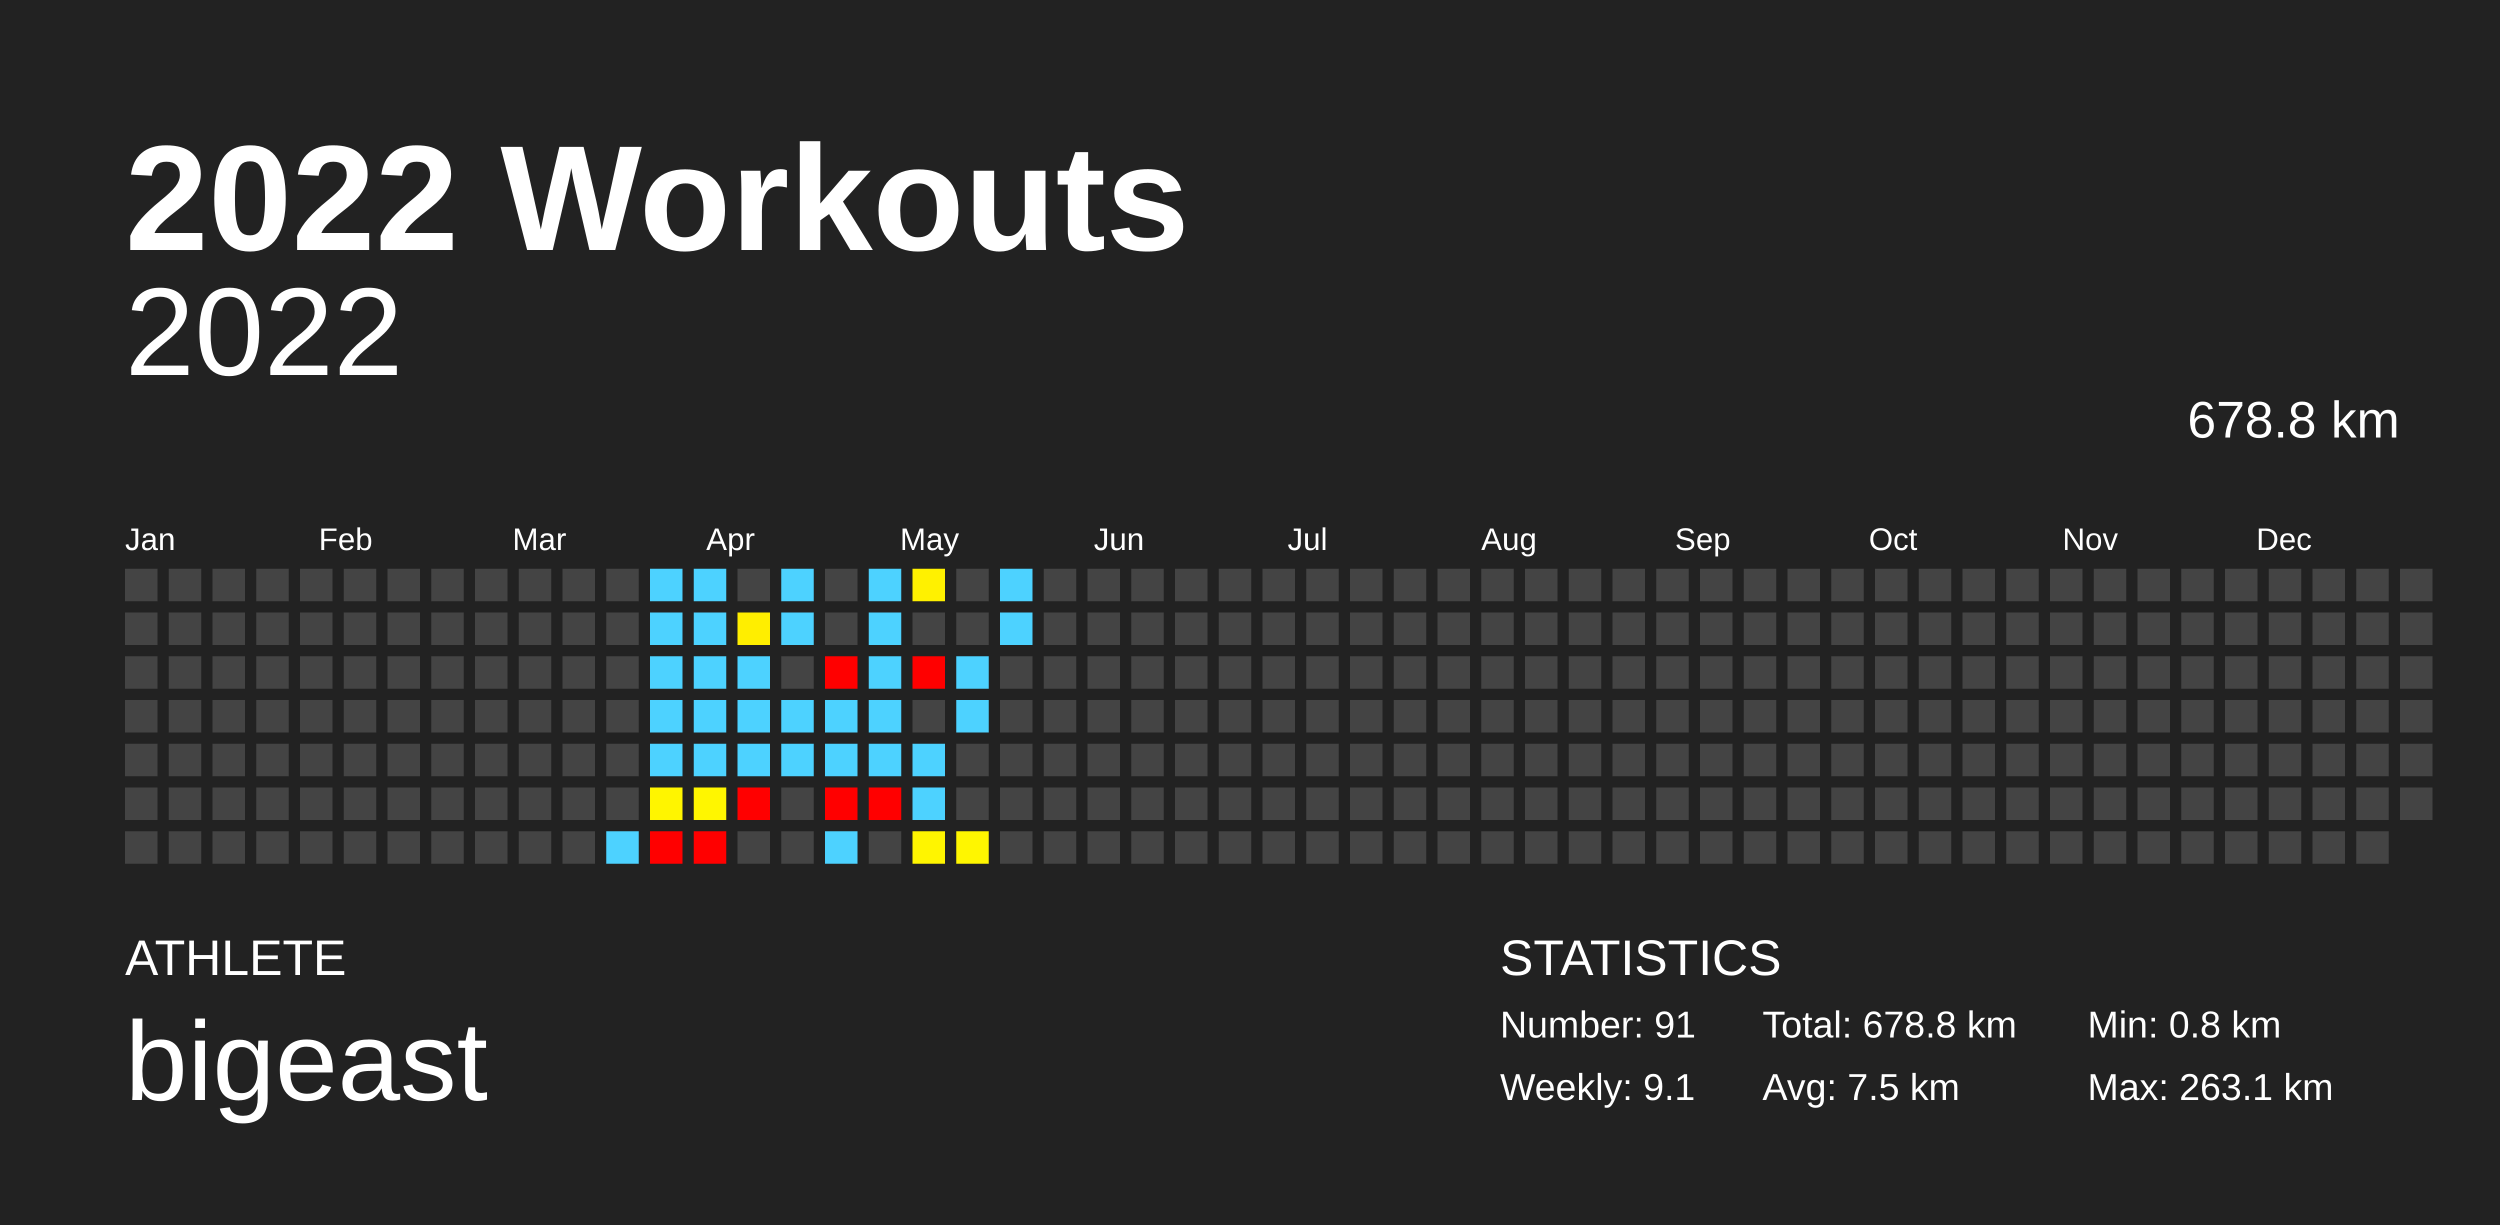
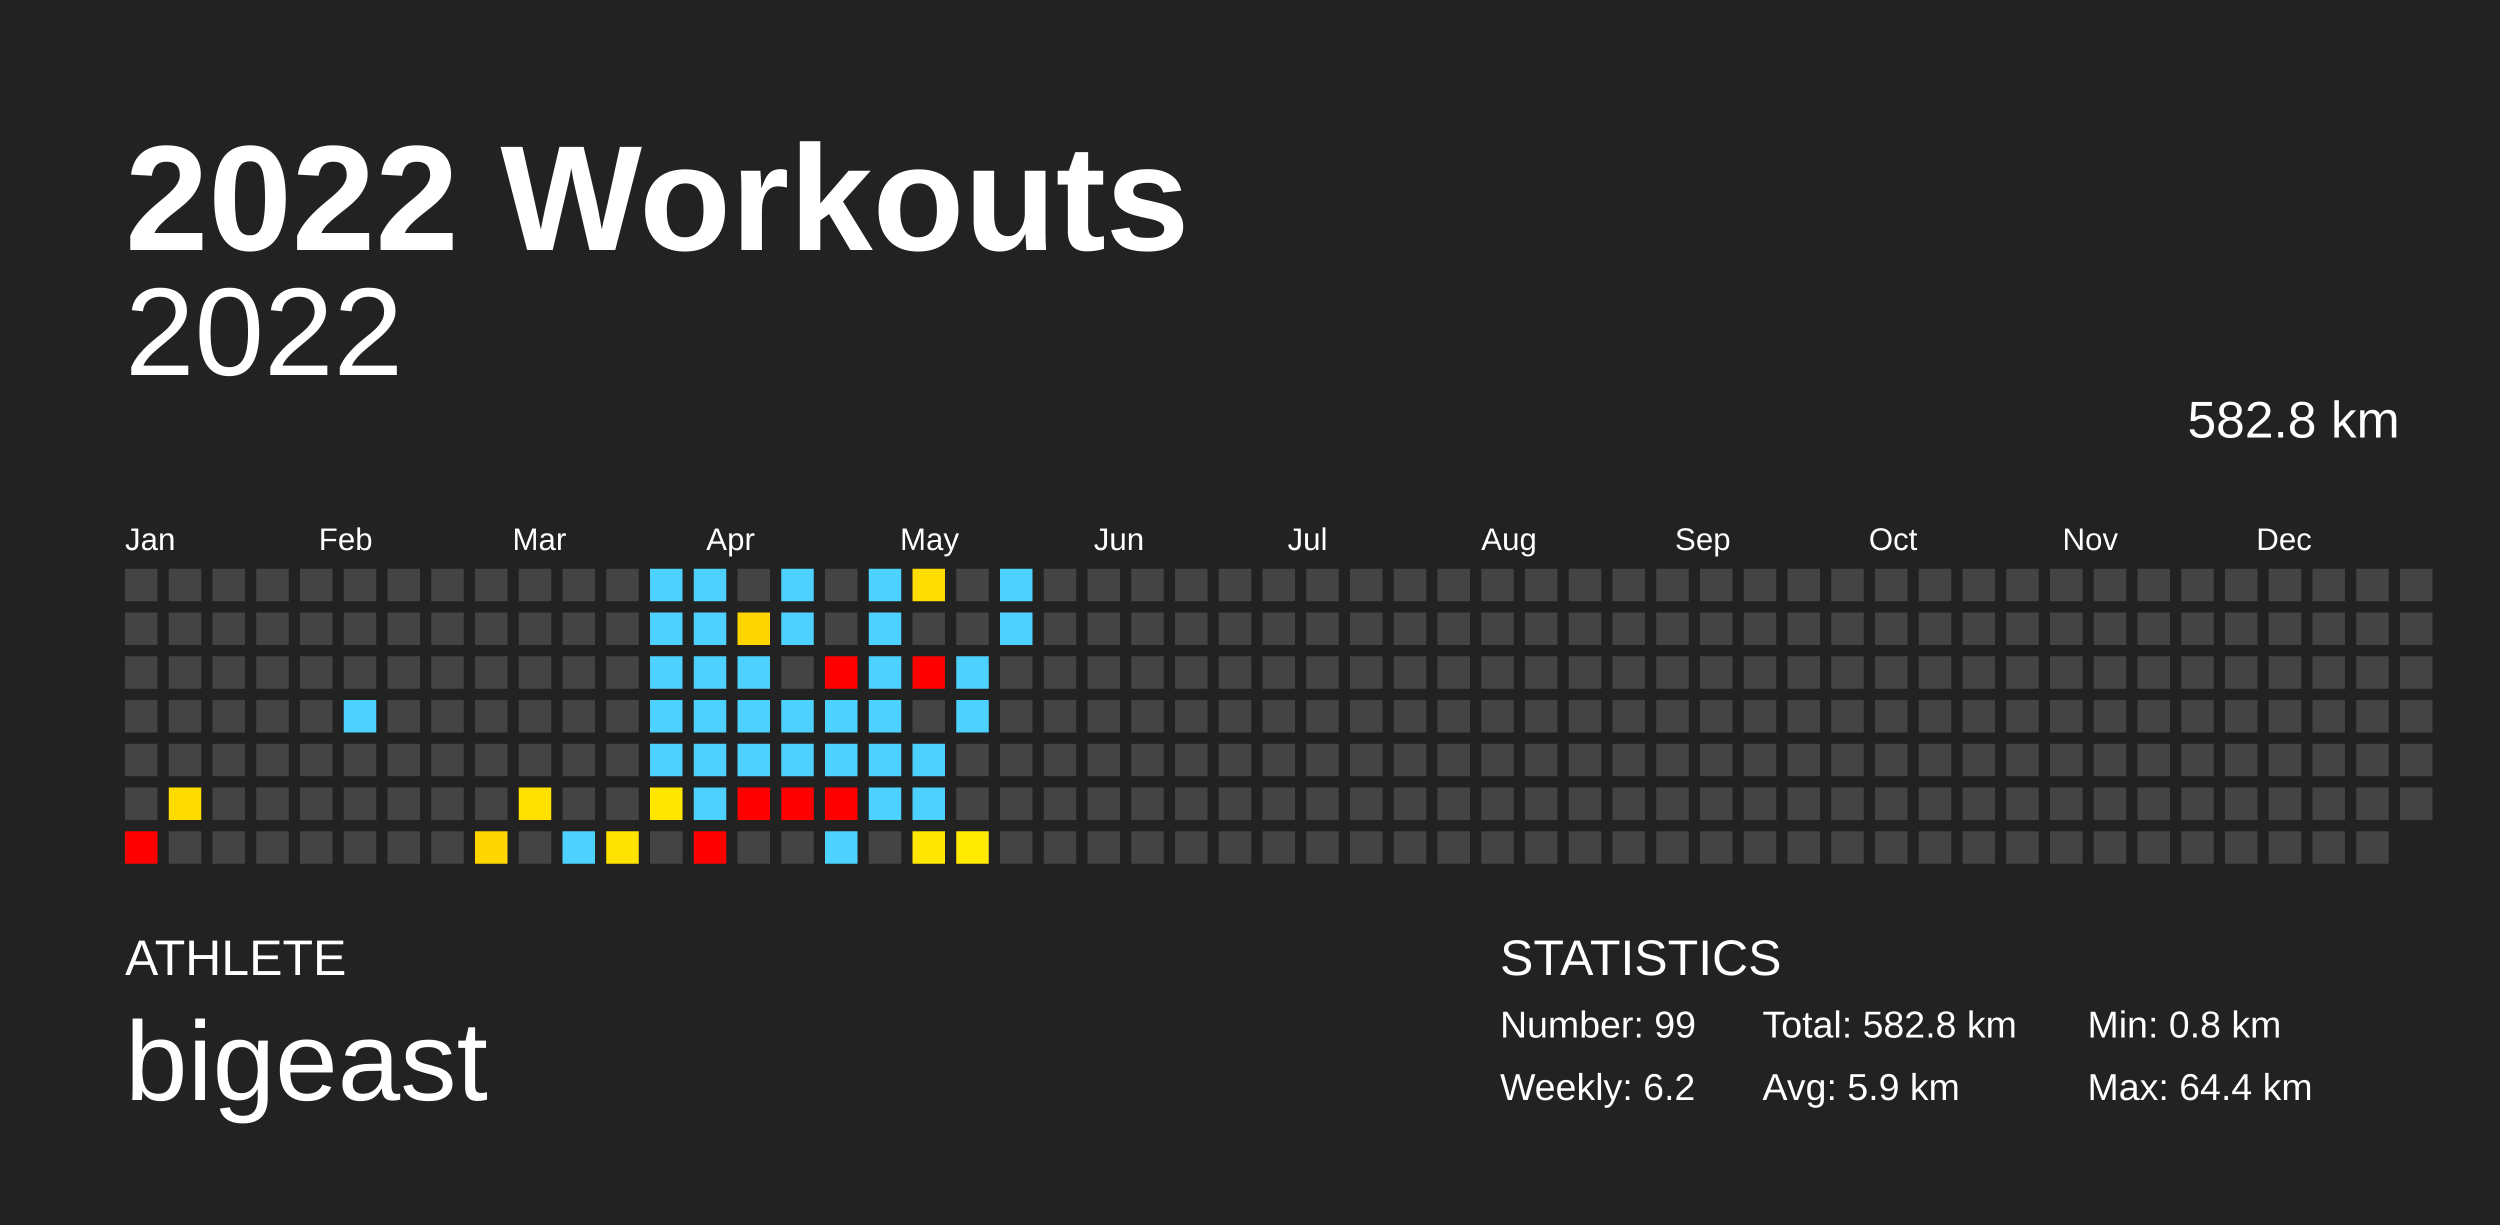
<svg xmlns="http://www.w3.org/2000/svg" baseProfile="full" height="98mm" version="1.1" viewBox="0,0,200,98" width="200mm">
  <defs />
  <rect fill="#222222" height="98" width="200" x="0" y="0" />
  <text fill="#FFFFFF" style="font-size:12px; font-family:Arial; font-weight:bold;" x="10" y="20">2022 Workouts</text>
  <text fill="#FFFFFF" style="font-size:4px; font-family:Arial" x="10" y="78">ATHLETE</text>
  <text fill="#FFFFFF" style="font-size:9px; font-family:Arial" x="10" y="88">bigeast</text>
  <text fill="#FFFFFF" style="font-size:4px; font-family:Arial" x="120" y="78">STATISTICS</text>
-   <text fill="#FFFFFF" style="font-size:3px; font-family:Arial" x="120" y="83">Number: 91</text>
-   <text fill="#FFFFFF" style="font-size:3px; font-family:Arial" x="120" y="88">Weekly: 9.1</text>
-   <text fill="#FFFFFF" style="font-size:3px; font-family:Arial" x="141" y="83">Total: 678.8 km</text>
-   <text fill="#FFFFFF" style="font-size:3px; font-family:Arial" x="141" y="88">Avg: 7.5 km</text>
+   <text fill="#FFFFFF" style="font-size:3px; font-family:Arial" x="120" y="83">Number: 99</text>
+   <text fill="#FFFFFF" style="font-size:3px; font-family:Arial" x="120" y="88">Weekly: 6.2</text>
+   <text fill="#FFFFFF" style="font-size:3px; font-family:Arial" x="141" y="83">Total: 582.8 km</text>
+   <text fill="#FFFFFF" style="font-size:3px; font-family:Arial" x="141" y="88">Avg: 5.9 km</text>
  <text fill="#FFFFFF" style="font-size:3px; font-family:Arial" x="167" y="83">Min: 0.8 km</text>
-   <text fill="#FFFFFF" style="font-size:3px; font-family:Arial" x="167" y="88">Max: 263.1 km</text>
+   <text fill="#FFFFFF" style="font-size:3px; font-family:Arial" x="167" y="88">Max: 64.4 km</text>
  <text alignment-baseline="hanging" fill="#FFFFFF" style="font-size:10.0px; font-family:Arial;" x="10" y="30">2022</text>
-   <text alignment-baseline="hanging" fill="#FFFFFF" style="font-size:4.125px; font-family:Arial;" x="175" y="35">678.8 km</text>
+   <text alignment-baseline="hanging" fill="#FFFFFF" style="font-size:4.125px; font-family:Arial;" x="175" y="35">582.8 km</text>
  <text fill="#FFFFFF" style="font-size:2.5px; font-family:Arial" x="10.0" y="44">Jan</text>
  <text fill="#FFFFFF" style="font-size:2.5px; font-family:Arial" x="25.5" y="44">Feb</text>
  <text fill="#FFFFFF" style="font-size:2.5px; font-family:Arial" x="41.0" y="44">Mar</text>
  <text fill="#FFFFFF" style="font-size:2.5px; font-family:Arial" x="56.5" y="44">Apr</text>
  <text fill="#FFFFFF" style="font-size:2.5px; font-family:Arial" x="72.0" y="44">May</text>
  <text fill="#FFFFFF" style="font-size:2.5px; font-family:Arial" x="87.5" y="44">Jun</text>
  <text fill="#FFFFFF" style="font-size:2.5px; font-family:Arial" x="103.0" y="44">Jul</text>
  <text fill="#FFFFFF" style="font-size:2.5px; font-family:Arial" x="118.5" y="44">Aug</text>
  <text fill="#FFFFFF" style="font-size:2.5px; font-family:Arial" x="134.0" y="44">Sep</text>
  <text fill="#FFFFFF" style="font-size:2.5px; font-family:Arial" x="149.5" y="44">Oct</text>
  <text fill="#FFFFFF" style="font-size:2.5px; font-family:Arial" x="165.0" y="44">Nov</text>
  <text fill="#FFFFFF" style="font-size:2.5px; font-family:Arial" x="180.5" y="44">Dec</text>
  <rect fill="#444444" height="2.6" width="2.6" x="10.0" y="45.5" />
  <rect fill="#444444" height="2.6" width="2.6" x="10.0" y="49.0" />
  <rect fill="#444444" height="2.6" width="2.6" x="10.0" y="52.5" />
  <rect fill="#444444" height="2.6" width="2.6" x="10.0" y="56.0" />
  <rect fill="#444444" height="2.6" width="2.6" x="10.0" y="59.5" />
  <rect fill="#444444" height="2.6" width="2.6" x="10.0" y="63.0" />
-   <rect fill="#444444" height="2.6" width="2.6" x="10.0" y="66.5" />
+   <rect fill="red" height="2.6" width="2.6" x="10.0" y="66.5" />
  <rect fill="#444444" height="2.6" width="2.6" x="13.5" y="45.5" />
  <rect fill="#444444" height="2.6" width="2.6" x="13.5" y="49.0" />
  <rect fill="#444444" height="2.6" width="2.6" x="13.5" y="52.5" />
  <rect fill="#444444" height="2.6" width="2.6" x="13.5" y="56.0" />
  <rect fill="#444444" height="2.6" width="2.6" x="13.5" y="59.5" />
-   <rect fill="#444444" height="2.6" width="2.6" x="13.5" y="63.0" />
+   <rect fill="#ffdc00" height="2.6" width="2.6" x="13.5" y="63.0" />
  <rect fill="#444444" height="2.6" width="2.6" x="13.5" y="66.5" />
  <rect fill="#444444" height="2.6" width="2.6" x="17.0" y="45.5" />
  <rect fill="#444444" height="2.6" width="2.6" x="17.0" y="49.0" />
  <rect fill="#444444" height="2.6" width="2.6" x="17.0" y="52.5" />
  <rect fill="#444444" height="2.6" width="2.6" x="17.0" y="56.0" />
  <rect fill="#444444" height="2.6" width="2.6" x="17.0" y="59.5" />
  <rect fill="#444444" height="2.6" width="2.6" x="17.0" y="63.0" />
  <rect fill="#444444" height="2.6" width="2.6" x="17.0" y="66.5" />
  <rect fill="#444444" height="2.6" width="2.6" x="20.5" y="45.5" />
  <rect fill="#444444" height="2.6" width="2.6" x="20.5" y="49.0" />
  <rect fill="#444444" height="2.6" width="2.6" x="20.5" y="52.5" />
  <rect fill="#444444" height="2.6" width="2.6" x="20.5" y="56.0" />
  <rect fill="#444444" height="2.6" width="2.6" x="20.5" y="59.5" />
  <rect fill="#444444" height="2.6" width="2.6" x="20.5" y="63.0" />
  <rect fill="#444444" height="2.6" width="2.6" x="20.5" y="66.5" />
  <rect fill="#444444" height="2.6" width="2.6" x="24.0" y="45.5" />
  <rect fill="#444444" height="2.6" width="2.6" x="24.0" y="49.0" />
  <rect fill="#444444" height="2.6" width="2.6" x="24.0" y="52.5" />
  <rect fill="#444444" height="2.6" width="2.6" x="24.0" y="56.0" />
  <rect fill="#444444" height="2.6" width="2.6" x="24.0" y="59.5" />
  <rect fill="#444444" height="2.6" width="2.6" x="24.0" y="63.0" />
  <rect fill="#444444" height="2.6" width="2.6" x="24.0" y="66.5" />
  <rect fill="#444444" height="2.6" width="2.6" x="27.5" y="45.5" />
  <rect fill="#444444" height="2.6" width="2.6" x="27.5" y="49.0" />
  <rect fill="#444444" height="2.6" width="2.6" x="27.5" y="52.5" />
-   <rect fill="#444444" height="2.6" width="2.6" x="27.5" y="56.0" />
+   <rect fill="#4dd2ff" height="2.6" width="2.6" x="27.5" y="56.0" />
  <rect fill="#444444" height="2.6" width="2.6" x="27.5" y="59.5" />
  <rect fill="#444444" height="2.6" width="2.6" x="27.5" y="63.0" />
  <rect fill="#444444" height="2.6" width="2.6" x="27.5" y="66.5" />
  <rect fill="#444444" height="2.6" width="2.6" x="31.0" y="45.5" />
  <rect fill="#444444" height="2.6" width="2.6" x="31.0" y="49.0" />
  <rect fill="#444444" height="2.6" width="2.6" x="31.0" y="52.5" />
  <rect fill="#444444" height="2.6" width="2.6" x="31.0" y="56.0" />
  <rect fill="#444444" height="2.6" width="2.6" x="31.0" y="59.5" />
  <rect fill="#444444" height="2.6" width="2.6" x="31.0" y="63.0" />
  <rect fill="#444444" height="2.6" width="2.6" x="31.0" y="66.5" />
  <rect fill="#444444" height="2.6" width="2.6" x="34.5" y="45.5" />
  <rect fill="#444444" height="2.6" width="2.6" x="34.5" y="49.0" />
  <rect fill="#444444" height="2.6" width="2.6" x="34.5" y="52.5" />
  <rect fill="#444444" height="2.6" width="2.6" x="34.5" y="56.0" />
  <rect fill="#444444" height="2.6" width="2.6" x="34.5" y="59.5" />
  <rect fill="#444444" height="2.6" width="2.6" x="34.5" y="63.0" />
  <rect fill="#444444" height="2.6" width="2.6" x="34.5" y="66.5" />
  <rect fill="#444444" height="2.6" width="2.6" x="38.0" y="45.5" />
  <rect fill="#444444" height="2.6" width="2.6" x="38.0" y="49.0" />
  <rect fill="#444444" height="2.6" width="2.6" x="38.0" y="52.5" />
  <rect fill="#444444" height="2.6" width="2.6" x="38.0" y="56.0" />
  <rect fill="#444444" height="2.6" width="2.6" x="38.0" y="59.5" />
  <rect fill="#444444" height="2.6" width="2.6" x="38.0" y="63.0" />
-   <rect fill="#444444" height="2.6" width="2.6" x="38.0" y="66.5" />
+   <rect fill="#ffd600" height="2.6" width="2.6" x="38.0" y="66.5" />
  <rect fill="#444444" height="2.6" width="2.6" x="41.5" y="45.5" />
  <rect fill="#444444" height="2.6" width="2.6" x="41.5" y="49.0" />
  <rect fill="#444444" height="2.6" width="2.6" x="41.5" y="52.5" />
  <rect fill="#444444" height="2.6" width="2.6" x="41.5" y="56.0" />
  <rect fill="#444444" height="2.6" width="2.6" x="41.5" y="59.5" />
-   <rect fill="#444444" height="2.6" width="2.6" x="41.5" y="63.0" />
+   <rect fill="#ffe000" height="2.6" width="2.6" x="41.5" y="63.0" />
  <rect fill="#444444" height="2.6" width="2.6" x="41.5" y="66.5" />
  <rect fill="#444444" height="2.6" width="2.6" x="45.0" y="45.5" />
  <rect fill="#444444" height="2.6" width="2.6" x="45.0" y="49.0" />
  <rect fill="#444444" height="2.6" width="2.6" x="45.0" y="52.5" />
  <rect fill="#444444" height="2.6" width="2.6" x="45.0" y="56.0" />
  <rect fill="#444444" height="2.6" width="2.6" x="45.0" y="59.5" />
  <rect fill="#444444" height="2.6" width="2.6" x="45.0" y="63.0" />
-   <rect fill="#444444" height="2.6" width="2.6" x="45.0" y="66.5" />
+   <rect fill="#4dd2ff" height="2.6" width="2.6" x="45.0" y="66.5" />
  <rect fill="#444444" height="2.6" width="2.6" x="48.5" y="45.5" />
  <rect fill="#444444" height="2.6" width="2.6" x="48.5" y="49.0" />
  <rect fill="#444444" height="2.6" width="2.6" x="48.5" y="52.5" />
  <rect fill="#444444" height="2.6" width="2.6" x="48.5" y="56.0" />
  <rect fill="#444444" height="2.6" width="2.6" x="48.5" y="59.5" />
  <rect fill="#444444" height="2.6" width="2.6" x="48.5" y="63.0" />
-   <rect fill="#4dd2ff" height="2.6" width="2.6" x="48.5" y="66.5" />
+   <rect fill="#ffe300" height="2.6" width="2.6" x="48.5" y="66.5" />
  <rect fill="#4dd2ff" height="2.6" width="2.6" x="52.0" y="45.5" />
  <rect fill="#4dd2ff" height="2.6" width="2.6" x="52.0" y="49.0" />
  <rect fill="#4dd2ff" height="2.6" width="2.6" x="52.0" y="52.5" />
  <rect fill="#4dd2ff" height="2.6" width="2.6" x="52.0" y="56.0" />
  <rect fill="#4dd2ff" height="2.6" width="2.6" x="52.0" y="59.5" />
-   <rect fill="#fff500" height="2.6" width="2.6" x="52.0" y="63.0" />
-   <rect fill="red" height="2.6" width="2.6" x="52.0" y="66.5" />
+   <rect fill="#ffe700" height="2.6" width="2.6" x="52.0" y="63.0" />
+   <rect fill="#444444" height="2.6" width="2.6" x="52.0" y="66.5" />
  <rect fill="#4dd2ff" height="2.6" width="2.6" x="55.5" y="45.5" />
  <rect fill="#4dd2ff" height="2.6" width="2.6" x="55.5" y="49.0" />
  <rect fill="#4dd2ff" height="2.6" width="2.6" x="55.5" y="52.5" />
  <rect fill="#4dd2ff" height="2.6" width="2.6" x="55.5" y="56.0" />
  <rect fill="#4dd2ff" height="2.6" width="2.6" x="55.5" y="59.5" />
-   <rect fill="#fff600" height="2.6" width="2.6" x="55.5" y="63.0" />
+   <rect fill="#4dd2ff" height="2.6" width="2.6" x="55.5" y="63.0" />
  <rect fill="red" height="2.6" width="2.6" x="55.5" y="66.5" />
  <rect fill="#444444" height="2.6" width="2.6" x="59.0" y="45.5" />
-   <rect fill="#ffee00" height="2.6" width="2.6" x="59.0" y="49.0" />
+   <rect fill="#ffd500" height="2.6" width="2.6" x="59.0" y="49.0" />
  <rect fill="#4dd2ff" height="2.6" width="2.6" x="59.0" y="52.5" />
  <rect fill="#4dd2ff" height="2.6" width="2.6" x="59.0" y="56.0" />
  <rect fill="#4dd2ff" height="2.6" width="2.6" x="59.0" y="59.5" />
  <rect fill="red" height="2.6" width="2.6" x="59.0" y="63.0" />
  <rect fill="#444444" height="2.6" width="2.6" x="59.0" y="66.5" />
  <rect fill="#4dd2ff" height="2.6" width="2.6" x="62.5" y="45.5" />
  <rect fill="#4dd2ff" height="2.6" width="2.6" x="62.5" y="49.0" />
  <rect fill="#444444" height="2.6" width="2.6" x="62.5" y="52.5" />
  <rect fill="#4dd2ff" height="2.6" width="2.6" x="62.5" y="56.0" />
  <rect fill="#4dd2ff" height="2.6" width="2.6" x="62.5" y="59.5" />
-   <rect fill="#444444" height="2.6" width="2.6" x="62.5" y="63.0" />
+   <rect fill="red" height="2.6" width="2.6" x="62.5" y="63.0" />
  <rect fill="#444444" height="2.6" width="2.6" x="62.5" y="66.5" />
  <rect fill="#444444" height="2.6" width="2.6" x="66.0" y="45.5" />
  <rect fill="#444444" height="2.6" width="2.6" x="66.0" y="49.0" />
  <rect fill="red" height="2.6" width="2.6" x="66.0" y="52.5" />
  <rect fill="#4dd2ff" height="2.6" width="2.6" x="66.0" y="56.0" />
  <rect fill="#4dd2ff" height="2.6" width="2.6" x="66.0" y="59.5" />
  <rect fill="red" height="2.6" width="2.6" x="66.0" y="63.0" />
  <rect fill="#4dd2ff" height="2.6" width="2.6" x="66.0" y="66.5" />
  <rect fill="#4dd2ff" height="2.6" width="2.6" x="69.5" y="45.5" />
  <rect fill="#4dd2ff" height="2.6" width="2.6" x="69.5" y="49.0" />
  <rect fill="#4dd2ff" height="2.6" width="2.6" x="69.5" y="52.5" />
  <rect fill="#4dd2ff" height="2.6" width="2.6" x="69.5" y="56.0" />
  <rect fill="#4dd2ff" height="2.6" width="2.6" x="69.5" y="59.5" />
-   <rect fill="red" height="2.6" width="2.6" x="69.5" y="63.0" />
+   <rect fill="#4dd2ff" height="2.6" width="2.6" x="69.5" y="63.0" />
  <rect fill="#444444" height="2.6" width="2.6" x="69.5" y="66.5" />
-   <rect fill="#fff100" height="2.6" width="2.6" x="73.0" y="45.5" />
+   <rect fill="#ffdd00" height="2.6" width="2.6" x="73.0" y="45.5" />
  <rect fill="#444444" height="2.6" width="2.6" x="73.0" y="49.0" />
  <rect fill="red" height="2.6" width="2.6" x="73.0" y="52.5" />
  <rect fill="#444444" height="2.6" width="2.6" x="73.0" y="56.0" />
  <rect fill="#4dd2ff" height="2.6" width="2.6" x="73.0" y="59.5" />
  <rect fill="#4dd2ff" height="2.6" width="2.6" x="73.0" y="63.0" />
-   <rect fill="#fff500" height="2.6" width="2.6" x="73.0" y="66.5" />
+   <rect fill="#ffe700" height="2.6" width="2.6" x="73.0" y="66.5" />
  <rect fill="#444444" height="2.6" width="2.6" x="76.5" y="45.5" />
  <rect fill="#444444" height="2.6" width="2.6" x="76.5" y="49.0" />
  <rect fill="#4dd2ff" height="2.6" width="2.6" x="76.5" y="52.5" />
  <rect fill="#4dd2ff" height="2.6" width="2.6" x="76.5" y="56.0" />
  <rect fill="#444444" height="2.6" width="2.6" x="76.5" y="59.5" />
  <rect fill="#444444" height="2.6" width="2.6" x="76.5" y="63.0" />
-   <rect fill="#fff600" height="2.6" width="2.6" x="76.5" y="66.5" />
+   <rect fill="#ffea00" height="2.6" width="2.6" x="76.5" y="66.5" />
  <rect fill="#4dd2ff" height="2.6" width="2.6" x="80.0" y="45.5" />
  <rect fill="#4dd2ff" height="2.6" width="2.6" x="80.0" y="49.0" />
  <rect fill="#444444" height="2.6" width="2.6" x="80.0" y="52.5" />
  <rect fill="#444444" height="2.6" width="2.6" x="80.0" y="56.0" />
  <rect fill="#444444" height="2.6" width="2.6" x="80.0" y="59.5" />
  <rect fill="#444444" height="2.6" width="2.6" x="80.0" y="63.0" />
  <rect fill="#444444" height="2.6" width="2.6" x="80.0" y="66.5" />
  <rect fill="#444444" height="2.6" width="2.6" x="83.5" y="45.5" />
  <rect fill="#444444" height="2.6" width="2.6" x="83.5" y="49.0" />
  <rect fill="#444444" height="2.6" width="2.6" x="83.5" y="52.5" />
  <rect fill="#444444" height="2.6" width="2.6" x="83.5" y="56.0" />
  <rect fill="#444444" height="2.6" width="2.6" x="83.5" y="59.5" />
  <rect fill="#444444" height="2.6" width="2.6" x="83.5" y="63.0" />
  <rect fill="#444444" height="2.6" width="2.6" x="83.5" y="66.5" />
  <rect fill="#444444" height="2.6" width="2.6" x="87.0" y="45.5" />
  <rect fill="#444444" height="2.6" width="2.6" x="87.0" y="49.0" />
  <rect fill="#444444" height="2.6" width="2.6" x="87.0" y="52.5" />
  <rect fill="#444444" height="2.6" width="2.6" x="87.0" y="56.0" />
  <rect fill="#444444" height="2.6" width="2.6" x="87.0" y="59.5" />
  <rect fill="#444444" height="2.6" width="2.6" x="87.0" y="63.0" />
  <rect fill="#444444" height="2.6" width="2.6" x="87.0" y="66.5" />
  <rect fill="#444444" height="2.6" width="2.6" x="90.5" y="45.5" />
  <rect fill="#444444" height="2.6" width="2.6" x="90.5" y="49.0" />
  <rect fill="#444444" height="2.6" width="2.6" x="90.5" y="52.5" />
  <rect fill="#444444" height="2.6" width="2.6" x="90.5" y="56.0" />
  <rect fill="#444444" height="2.6" width="2.6" x="90.5" y="59.5" />
  <rect fill="#444444" height="2.6" width="2.6" x="90.5" y="63.0" />
  <rect fill="#444444" height="2.6" width="2.6" x="90.5" y="66.5" />
  <rect fill="#444444" height="2.6" width="2.6" x="94.0" y="45.5" />
  <rect fill="#444444" height="2.6" width="2.6" x="94.0" y="49.0" />
  <rect fill="#444444" height="2.6" width="2.6" x="94.0" y="52.5" />
  <rect fill="#444444" height="2.6" width="2.6" x="94.0" y="56.0" />
  <rect fill="#444444" height="2.6" width="2.6" x="94.0" y="59.5" />
  <rect fill="#444444" height="2.6" width="2.6" x="94.0" y="63.0" />
  <rect fill="#444444" height="2.6" width="2.6" x="94.0" y="66.5" />
  <rect fill="#444444" height="2.6" width="2.6" x="97.5" y="45.5" />
  <rect fill="#444444" height="2.6" width="2.6" x="97.5" y="49.0" />
  <rect fill="#444444" height="2.6" width="2.6" x="97.5" y="52.5" />
  <rect fill="#444444" height="2.6" width="2.6" x="97.5" y="56.0" />
  <rect fill="#444444" height="2.6" width="2.6" x="97.5" y="59.5" />
  <rect fill="#444444" height="2.6" width="2.6" x="97.5" y="63.0" />
  <rect fill="#444444" height="2.6" width="2.6" x="97.5" y="66.5" />
  <rect fill="#444444" height="2.6" width="2.6" x="101.0" y="45.5" />
  <rect fill="#444444" height="2.6" width="2.6" x="101.0" y="49.0" />
  <rect fill="#444444" height="2.6" width="2.6" x="101.0" y="52.5" />
  <rect fill="#444444" height="2.6" width="2.6" x="101.0" y="56.0" />
  <rect fill="#444444" height="2.6" width="2.6" x="101.0" y="59.5" />
  <rect fill="#444444" height="2.6" width="2.6" x="101.0" y="63.0" />
  <rect fill="#444444" height="2.6" width="2.6" x="101.0" y="66.5" />
  <rect fill="#444444" height="2.6" width="2.6" x="104.5" y="45.5" />
  <rect fill="#444444" height="2.6" width="2.6" x="104.5" y="49.0" />
  <rect fill="#444444" height="2.6" width="2.6" x="104.5" y="52.5" />
  <rect fill="#444444" height="2.6" width="2.6" x="104.5" y="56.0" />
  <rect fill="#444444" height="2.6" width="2.6" x="104.5" y="59.5" />
  <rect fill="#444444" height="2.6" width="2.6" x="104.5" y="63.0" />
  <rect fill="#444444" height="2.6" width="2.6" x="104.5" y="66.5" />
  <rect fill="#444444" height="2.6" width="2.6" x="108.0" y="45.5" />
  <rect fill="#444444" height="2.6" width="2.6" x="108.0" y="49.0" />
  <rect fill="#444444" height="2.6" width="2.6" x="108.0" y="52.5" />
  <rect fill="#444444" height="2.6" width="2.6" x="108.0" y="56.0" />
  <rect fill="#444444" height="2.6" width="2.6" x="108.0" y="59.5" />
  <rect fill="#444444" height="2.6" width="2.6" x="108.0" y="63.0" />
  <rect fill="#444444" height="2.6" width="2.6" x="108.0" y="66.5" />
  <rect fill="#444444" height="2.6" width="2.6" x="111.5" y="45.5" />
  <rect fill="#444444" height="2.6" width="2.6" x="111.5" y="49.0" />
  <rect fill="#444444" height="2.6" width="2.6" x="111.5" y="52.5" />
  <rect fill="#444444" height="2.6" width="2.6" x="111.5" y="56.0" />
  <rect fill="#444444" height="2.6" width="2.6" x="111.5" y="59.5" />
  <rect fill="#444444" height="2.6" width="2.6" x="111.5" y="63.0" />
  <rect fill="#444444" height="2.6" width="2.6" x="111.5" y="66.5" />
  <rect fill="#444444" height="2.6" width="2.6" x="115.0" y="45.5" />
  <rect fill="#444444" height="2.6" width="2.6" x="115.0" y="49.0" />
  <rect fill="#444444" height="2.6" width="2.6" x="115.0" y="52.5" />
  <rect fill="#444444" height="2.6" width="2.6" x="115.0" y="56.0" />
  <rect fill="#444444" height="2.6" width="2.6" x="115.0" y="59.5" />
  <rect fill="#444444" height="2.6" width="2.6" x="115.0" y="63.0" />
  <rect fill="#444444" height="2.6" width="2.6" x="115.0" y="66.5" />
  <rect fill="#444444" height="2.6" width="2.6" x="118.5" y="45.5" />
  <rect fill="#444444" height="2.6" width="2.6" x="118.5" y="49.0" />
  <rect fill="#444444" height="2.6" width="2.6" x="118.5" y="52.5" />
  <rect fill="#444444" height="2.6" width="2.6" x="118.5" y="56.0" />
  <rect fill="#444444" height="2.6" width="2.6" x="118.5" y="59.5" />
  <rect fill="#444444" height="2.6" width="2.6" x="118.5" y="63.0" />
  <rect fill="#444444" height="2.6" width="2.6" x="118.5" y="66.5" />
  <rect fill="#444444" height="2.6" width="2.6" x="122.0" y="45.5" />
  <rect fill="#444444" height="2.6" width="2.6" x="122.0" y="49.0" />
  <rect fill="#444444" height="2.6" width="2.6" x="122.0" y="52.5" />
  <rect fill="#444444" height="2.6" width="2.6" x="122.0" y="56.0" />
  <rect fill="#444444" height="2.6" width="2.6" x="122.0" y="59.5" />
  <rect fill="#444444" height="2.6" width="2.6" x="122.0" y="63.0" />
  <rect fill="#444444" height="2.6" width="2.6" x="122.0" y="66.5" />
  <rect fill="#444444" height="2.6" width="2.6" x="125.5" y="45.5" />
  <rect fill="#444444" height="2.6" width="2.6" x="125.5" y="49.0" />
  <rect fill="#444444" height="2.6" width="2.6" x="125.5" y="52.5" />
  <rect fill="#444444" height="2.6" width="2.6" x="125.5" y="56.0" />
  <rect fill="#444444" height="2.6" width="2.6" x="125.5" y="59.5" />
  <rect fill="#444444" height="2.6" width="2.6" x="125.5" y="63.0" />
  <rect fill="#444444" height="2.6" width="2.6" x="125.5" y="66.5" />
  <rect fill="#444444" height="2.6" width="2.6" x="129.0" y="45.5" />
  <rect fill="#444444" height="2.6" width="2.6" x="129.0" y="49.0" />
  <rect fill="#444444" height="2.6" width="2.6" x="129.0" y="52.5" />
  <rect fill="#444444" height="2.6" width="2.6" x="129.0" y="56.0" />
  <rect fill="#444444" height="2.6" width="2.6" x="129.0" y="59.5" />
  <rect fill="#444444" height="2.6" width="2.6" x="129.0" y="63.0" />
  <rect fill="#444444" height="2.6" width="2.6" x="129.0" y="66.5" />
  <rect fill="#444444" height="2.6" width="2.6" x="132.5" y="45.5" />
  <rect fill="#444444" height="2.6" width="2.6" x="132.5" y="49.0" />
  <rect fill="#444444" height="2.6" width="2.6" x="132.5" y="52.5" />
  <rect fill="#444444" height="2.6" width="2.6" x="132.5" y="56.0" />
  <rect fill="#444444" height="2.6" width="2.6" x="132.5" y="59.5" />
  <rect fill="#444444" height="2.6" width="2.6" x="132.5" y="63.0" />
  <rect fill="#444444" height="2.6" width="2.6" x="132.5" y="66.5" />
  <rect fill="#444444" height="2.6" width="2.6" x="136.0" y="45.5" />
  <rect fill="#444444" height="2.6" width="2.6" x="136.0" y="49.0" />
  <rect fill="#444444" height="2.6" width="2.6" x="136.0" y="52.5" />
  <rect fill="#444444" height="2.6" width="2.6" x="136.0" y="56.0" />
  <rect fill="#444444" height="2.6" width="2.6" x="136.0" y="59.5" />
  <rect fill="#444444" height="2.6" width="2.6" x="136.0" y="63.0" />
  <rect fill="#444444" height="2.6" width="2.6" x="136.0" y="66.5" />
  <rect fill="#444444" height="2.6" width="2.6" x="139.5" y="45.5" />
  <rect fill="#444444" height="2.6" width="2.6" x="139.5" y="49.0" />
  <rect fill="#444444" height="2.6" width="2.6" x="139.5" y="52.5" />
  <rect fill="#444444" height="2.6" width="2.6" x="139.5" y="56.0" />
  <rect fill="#444444" height="2.6" width="2.6" x="139.5" y="59.5" />
  <rect fill="#444444" height="2.6" width="2.6" x="139.5" y="63.0" />
  <rect fill="#444444" height="2.6" width="2.6" x="139.5" y="66.5" />
  <rect fill="#444444" height="2.6" width="2.6" x="143.0" y="45.5" />
  <rect fill="#444444" height="2.6" width="2.6" x="143.0" y="49.0" />
  <rect fill="#444444" height="2.6" width="2.6" x="143.0" y="52.5" />
  <rect fill="#444444" height="2.6" width="2.6" x="143.0" y="56.0" />
  <rect fill="#444444" height="2.6" width="2.6" x="143.0" y="59.5" />
  <rect fill="#444444" height="2.6" width="2.6" x="143.0" y="63.0" />
  <rect fill="#444444" height="2.6" width="2.6" x="143.0" y="66.5" />
  <rect fill="#444444" height="2.6" width="2.6" x="146.5" y="45.5" />
  <rect fill="#444444" height="2.6" width="2.6" x="146.5" y="49.0" />
  <rect fill="#444444" height="2.6" width="2.6" x="146.5" y="52.5" />
  <rect fill="#444444" height="2.6" width="2.6" x="146.5" y="56.0" />
  <rect fill="#444444" height="2.6" width="2.6" x="146.5" y="59.5" />
  <rect fill="#444444" height="2.6" width="2.6" x="146.5" y="63.0" />
  <rect fill="#444444" height="2.6" width="2.6" x="146.5" y="66.5" />
  <rect fill="#444444" height="2.6" width="2.6" x="150.0" y="45.5" />
  <rect fill="#444444" height="2.6" width="2.6" x="150.0" y="49.0" />
  <rect fill="#444444" height="2.6" width="2.6" x="150.0" y="52.5" />
  <rect fill="#444444" height="2.6" width="2.6" x="150.0" y="56.0" />
  <rect fill="#444444" height="2.6" width="2.6" x="150.0" y="59.5" />
  <rect fill="#444444" height="2.6" width="2.6" x="150.0" y="63.0" />
  <rect fill="#444444" height="2.6" width="2.6" x="150.0" y="66.5" />
  <rect fill="#444444" height="2.6" width="2.6" x="153.5" y="45.5" />
  <rect fill="#444444" height="2.6" width="2.6" x="153.5" y="49.0" />
  <rect fill="#444444" height="2.6" width="2.6" x="153.5" y="52.5" />
  <rect fill="#444444" height="2.6" width="2.6" x="153.5" y="56.0" />
  <rect fill="#444444" height="2.6" width="2.6" x="153.5" y="59.5" />
  <rect fill="#444444" height="2.6" width="2.6" x="153.5" y="63.0" />
  <rect fill="#444444" height="2.6" width="2.6" x="153.5" y="66.5" />
  <rect fill="#444444" height="2.6" width="2.6" x="157.0" y="45.5" />
  <rect fill="#444444" height="2.6" width="2.6" x="157.0" y="49.0" />
  <rect fill="#444444" height="2.6" width="2.6" x="157.0" y="52.5" />
  <rect fill="#444444" height="2.6" width="2.6" x="157.0" y="56.0" />
  <rect fill="#444444" height="2.6" width="2.6" x="157.0" y="59.5" />
  <rect fill="#444444" height="2.6" width="2.6" x="157.0" y="63.0" />
  <rect fill="#444444" height="2.6" width="2.6" x="157.0" y="66.5" />
  <rect fill="#444444" height="2.6" width="2.6" x="160.5" y="45.5" />
  <rect fill="#444444" height="2.6" width="2.6" x="160.5" y="49.0" />
  <rect fill="#444444" height="2.6" width="2.6" x="160.5" y="52.5" />
  <rect fill="#444444" height="2.6" width="2.6" x="160.5" y="56.0" />
  <rect fill="#444444" height="2.6" width="2.6" x="160.5" y="59.5" />
  <rect fill="#444444" height="2.6" width="2.6" x="160.5" y="63.0" />
  <rect fill="#444444" height="2.6" width="2.6" x="160.5" y="66.5" />
  <rect fill="#444444" height="2.6" width="2.6" x="164.0" y="45.5" />
  <rect fill="#444444" height="2.6" width="2.6" x="164.0" y="49.0" />
  <rect fill="#444444" height="2.6" width="2.6" x="164.0" y="52.5" />
  <rect fill="#444444" height="2.6" width="2.6" x="164.0" y="56.0" />
  <rect fill="#444444" height="2.6" width="2.6" x="164.0" y="59.5" />
  <rect fill="#444444" height="2.6" width="2.6" x="164.0" y="63.0" />
  <rect fill="#444444" height="2.6" width="2.6" x="164.0" y="66.5" />
  <rect fill="#444444" height="2.6" width="2.6" x="167.5" y="45.5" />
  <rect fill="#444444" height="2.6" width="2.6" x="167.5" y="49.0" />
  <rect fill="#444444" height="2.6" width="2.6" x="167.5" y="52.5" />
  <rect fill="#444444" height="2.6" width="2.6" x="167.5" y="56.0" />
  <rect fill="#444444" height="2.6" width="2.6" x="167.5" y="59.5" />
  <rect fill="#444444" height="2.6" width="2.6" x="167.5" y="63.0" />
  <rect fill="#444444" height="2.6" width="2.6" x="167.5" y="66.5" />
  <rect fill="#444444" height="2.6" width="2.6" x="171.0" y="45.5" />
  <rect fill="#444444" height="2.6" width="2.6" x="171.0" y="49.0" />
  <rect fill="#444444" height="2.6" width="2.6" x="171.0" y="52.5" />
  <rect fill="#444444" height="2.6" width="2.6" x="171.0" y="56.0" />
  <rect fill="#444444" height="2.6" width="2.6" x="171.0" y="59.5" />
  <rect fill="#444444" height="2.6" width="2.6" x="171.0" y="63.0" />
  <rect fill="#444444" height="2.6" width="2.6" x="171.0" y="66.5" />
  <rect fill="#444444" height="2.6" width="2.6" x="174.5" y="45.5" />
  <rect fill="#444444" height="2.6" width="2.6" x="174.5" y="49.0" />
  <rect fill="#444444" height="2.6" width="2.6" x="174.5" y="52.5" />
  <rect fill="#444444" height="2.6" width="2.6" x="174.5" y="56.0" />
  <rect fill="#444444" height="2.6" width="2.6" x="174.5" y="59.5" />
  <rect fill="#444444" height="2.6" width="2.6" x="174.5" y="63.0" />
  <rect fill="#444444" height="2.6" width="2.6" x="174.5" y="66.5" />
  <rect fill="#444444" height="2.6" width="2.6" x="178.0" y="45.5" />
  <rect fill="#444444" height="2.6" width="2.6" x="178.0" y="49.0" />
  <rect fill="#444444" height="2.6" width="2.6" x="178.0" y="52.5" />
  <rect fill="#444444" height="2.6" width="2.6" x="178.0" y="56.0" />
  <rect fill="#444444" height="2.6" width="2.6" x="178.0" y="59.5" />
  <rect fill="#444444" height="2.6" width="2.6" x="178.0" y="63.0" />
  <rect fill="#444444" height="2.6" width="2.6" x="178.0" y="66.5" />
  <rect fill="#444444" height="2.6" width="2.6" x="181.5" y="45.5" />
  <rect fill="#444444" height="2.6" width="2.6" x="181.5" y="49.0" />
  <rect fill="#444444" height="2.6" width="2.6" x="181.5" y="52.5" />
  <rect fill="#444444" height="2.6" width="2.6" x="181.5" y="56.0" />
  <rect fill="#444444" height="2.6" width="2.6" x="181.5" y="59.5" />
  <rect fill="#444444" height="2.6" width="2.6" x="181.5" y="63.0" />
  <rect fill="#444444" height="2.6" width="2.6" x="181.5" y="66.5" />
  <rect fill="#444444" height="2.6" width="2.6" x="185.0" y="45.5" />
  <rect fill="#444444" height="2.6" width="2.6" x="185.0" y="49.0" />
  <rect fill="#444444" height="2.6" width="2.6" x="185.0" y="52.5" />
  <rect fill="#444444" height="2.6" width="2.6" x="185.0" y="56.0" />
  <rect fill="#444444" height="2.6" width="2.6" x="185.0" y="59.5" />
  <rect fill="#444444" height="2.6" width="2.6" x="185.0" y="63.0" />
  <rect fill="#444444" height="2.6" width="2.6" x="185.0" y="66.5" />
  <rect fill="#444444" height="2.6" width="2.6" x="188.5" y="45.5" />
  <rect fill="#444444" height="2.6" width="2.6" x="188.5" y="49.0" />
  <rect fill="#444444" height="2.6" width="2.6" x="188.5" y="52.5" />
  <rect fill="#444444" height="2.6" width="2.6" x="188.5" y="56.0" />
  <rect fill="#444444" height="2.6" width="2.6" x="188.5" y="59.5" />
  <rect fill="#444444" height="2.6" width="2.6" x="188.5" y="63.0" />
  <rect fill="#444444" height="2.6" width="2.6" x="188.5" y="66.5" />
  <rect fill="#444444" height="2.6" width="2.6" x="192.0" y="45.5" />
  <rect fill="#444444" height="2.6" width="2.6" x="192.0" y="49.0" />
  <rect fill="#444444" height="2.6" width="2.6" x="192.0" y="52.5" />
  <rect fill="#444444" height="2.6" width="2.6" x="192.0" y="56.0" />
  <rect fill="#444444" height="2.6" width="2.6" x="192.0" y="59.5" />
  <rect fill="#444444" height="2.6" width="2.6" x="192.0" y="63.0" />
</svg>
